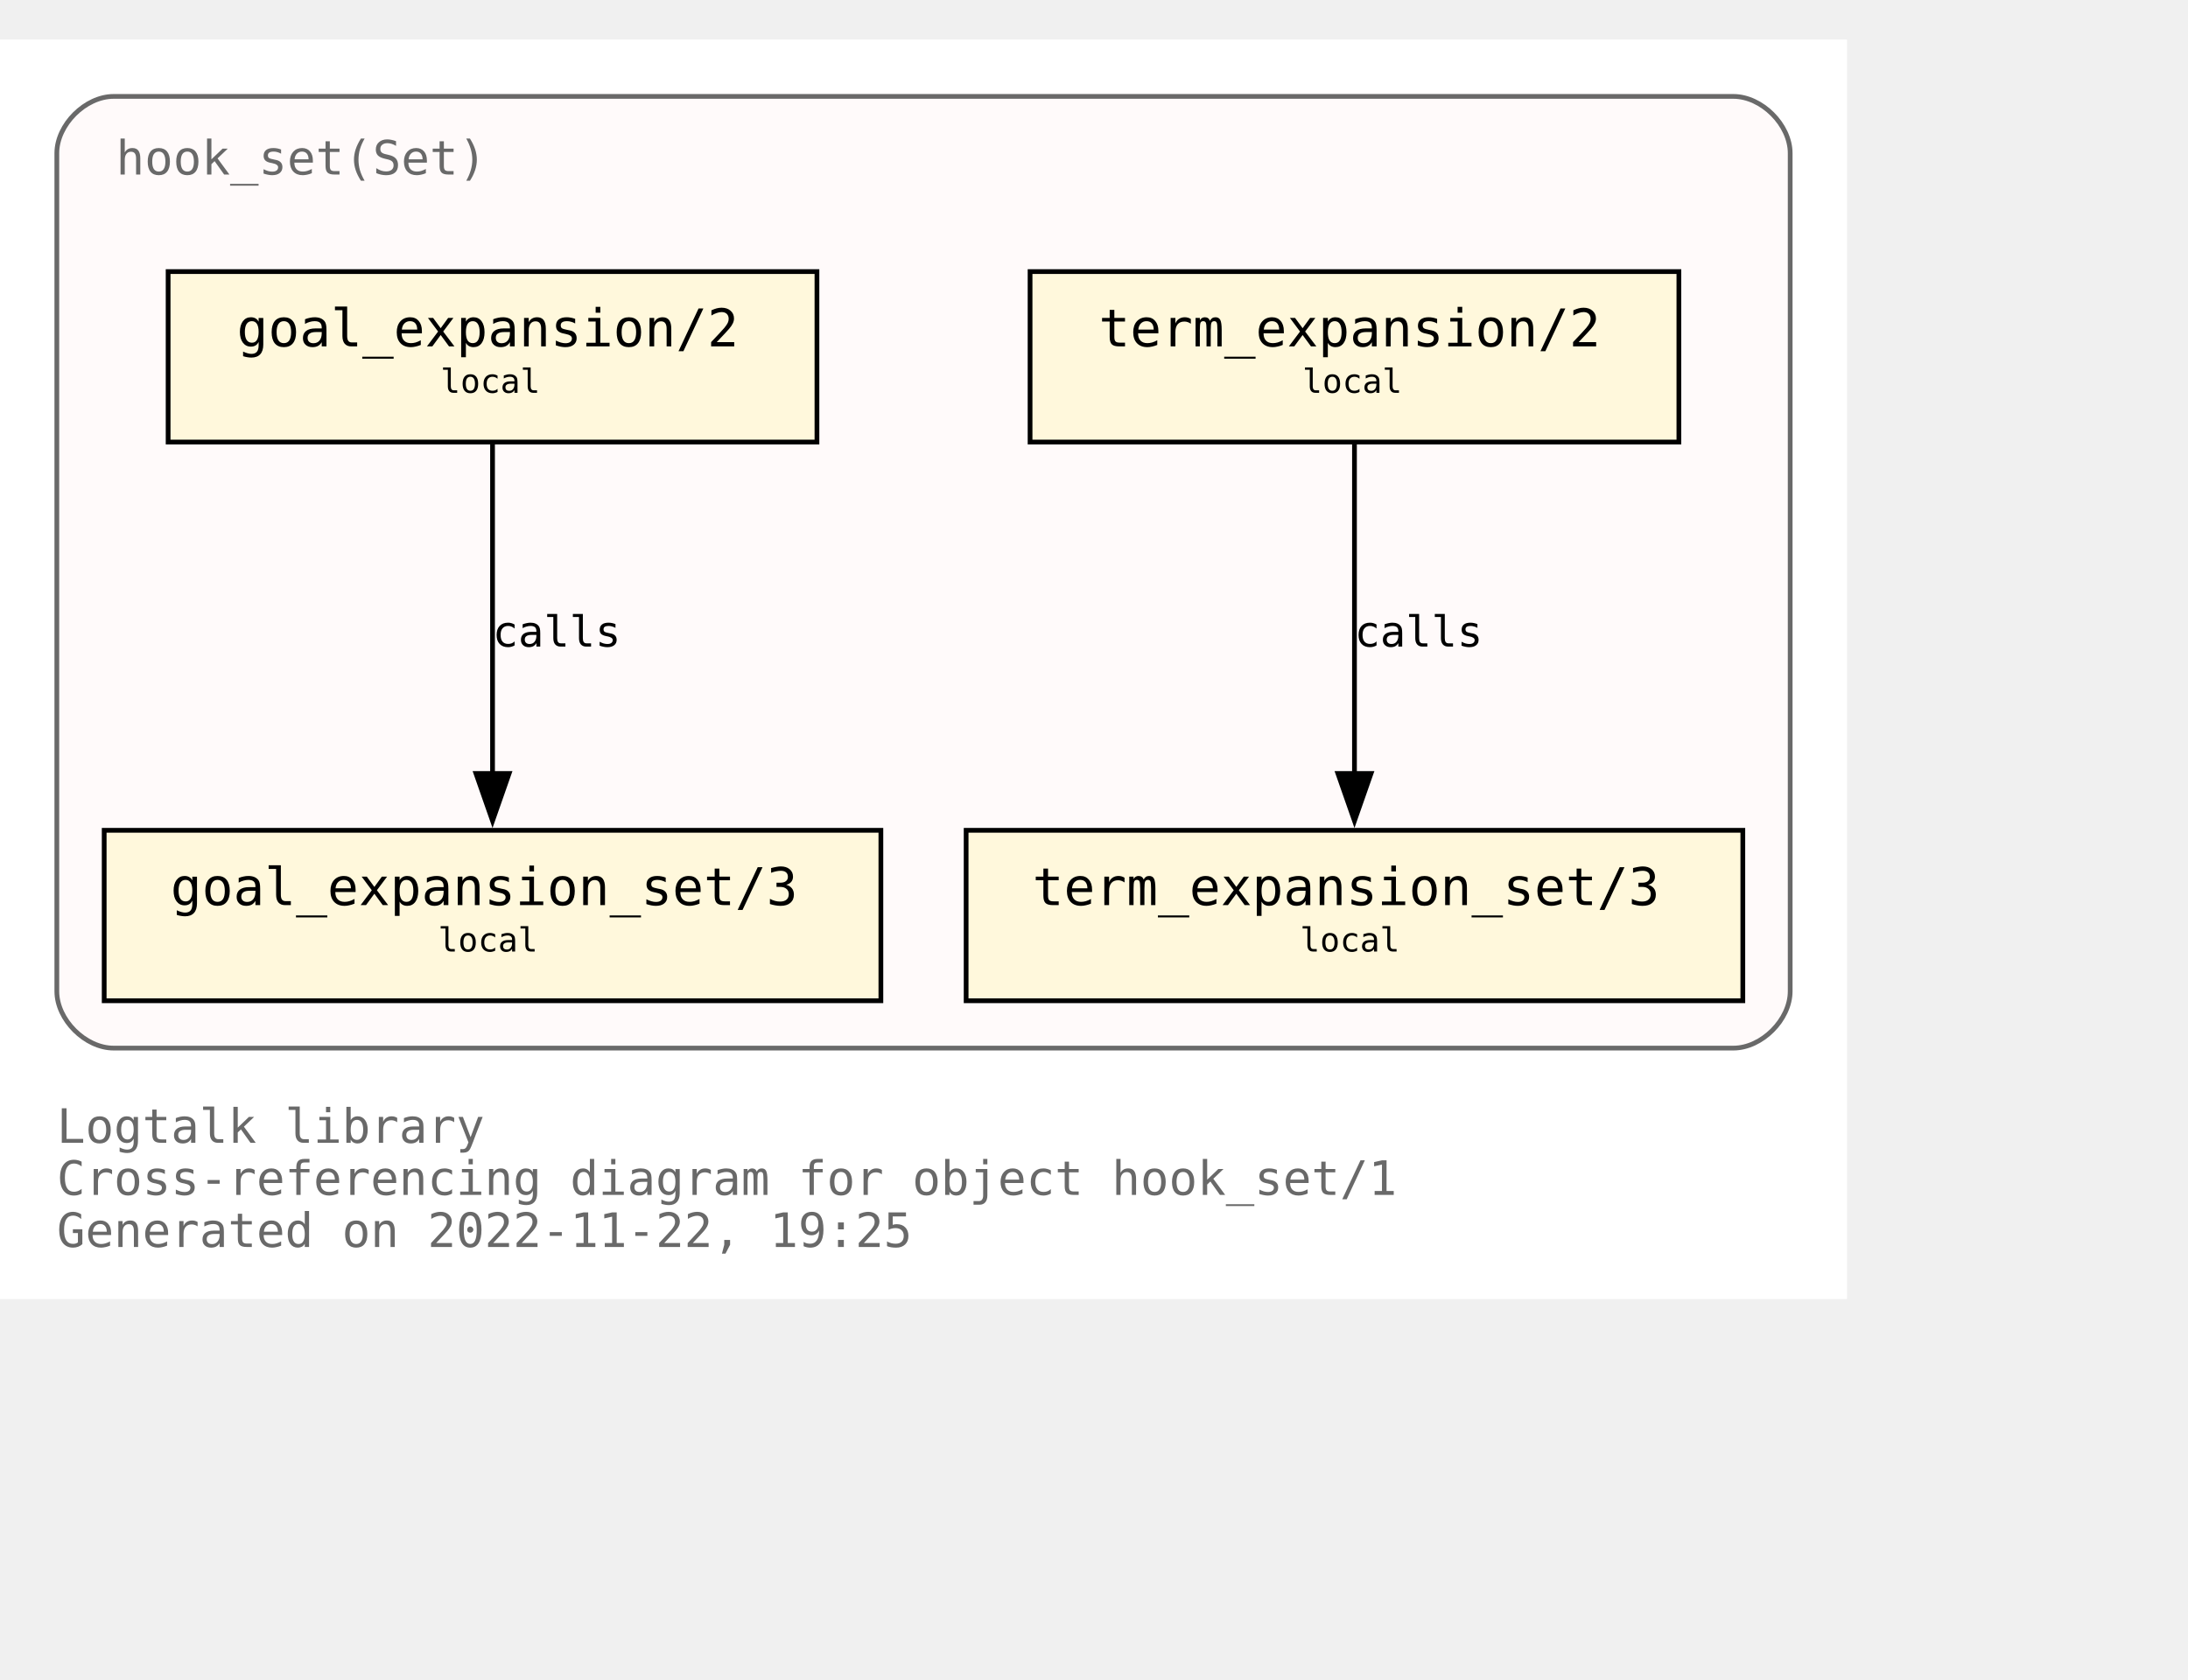
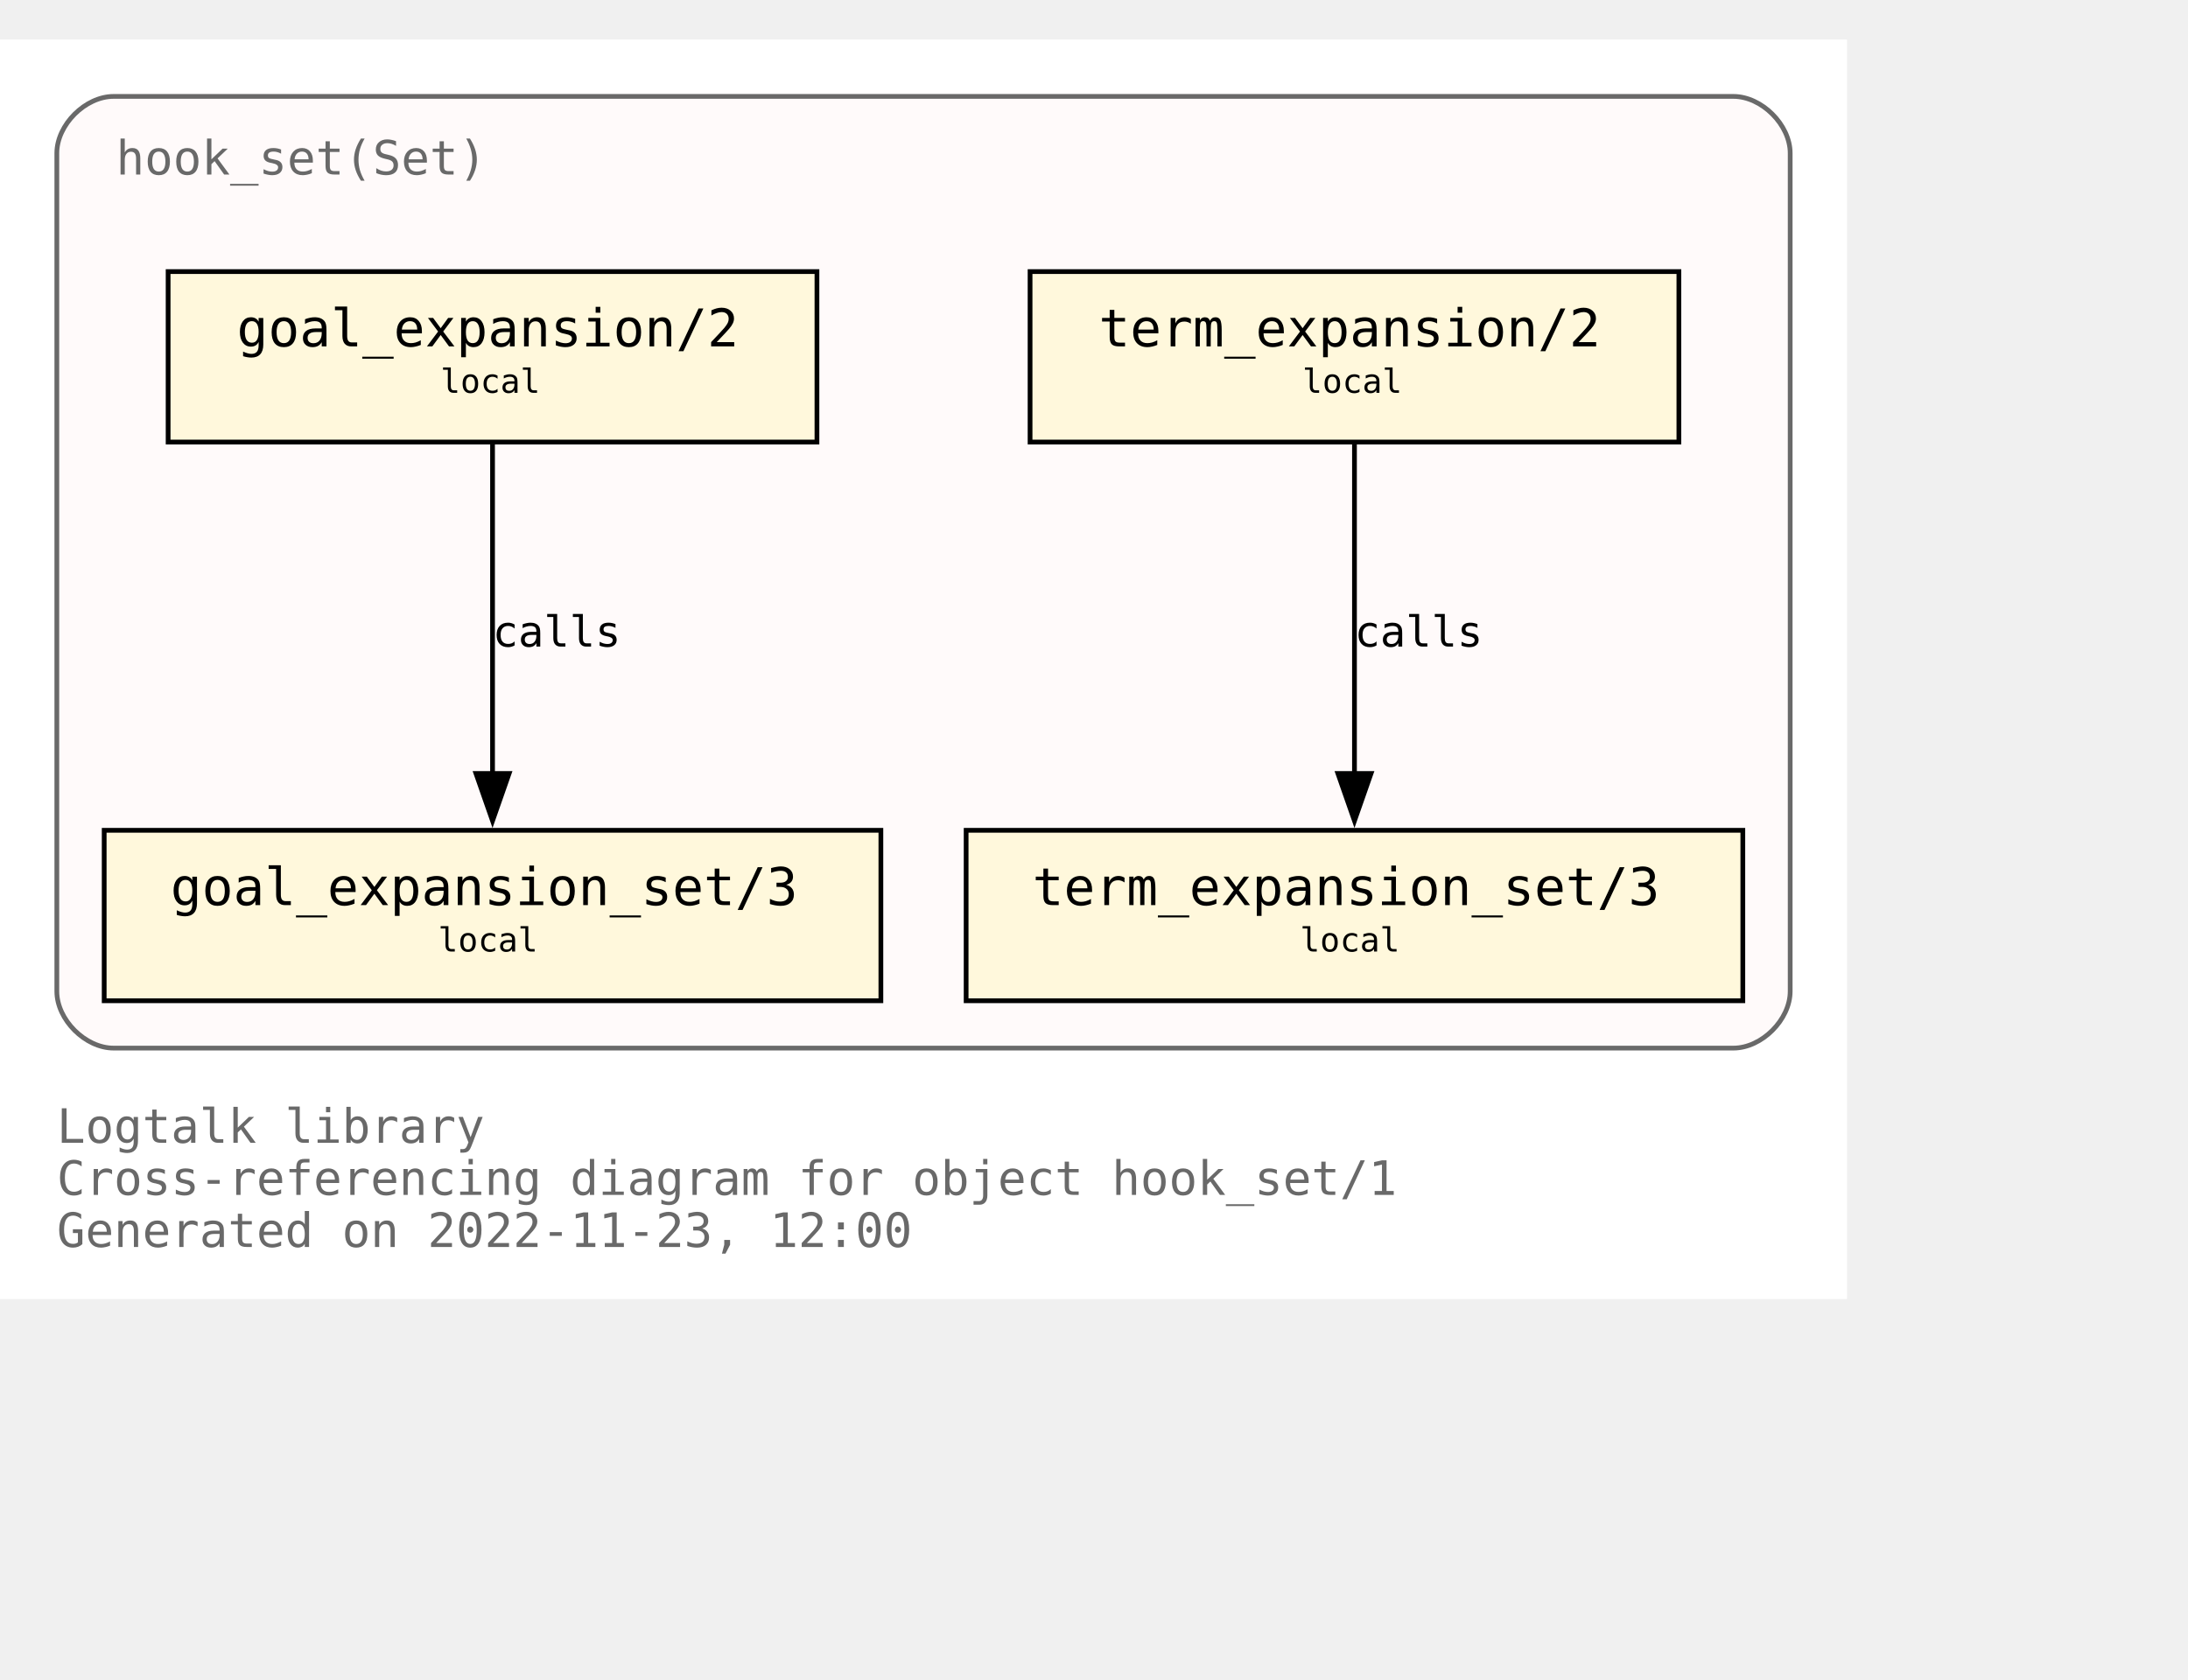
<svg xmlns="http://www.w3.org/2000/svg" xmlns:xlink="http://www.w3.org/1999/xlink" width="534pt" height="410pt" viewBox="72.00 72.00 462.00 338.00">
  <g id="graph0" class="graph" transform="scale(1 1) rotate(0) translate(76 334)">
    <polygon fill="white" stroke="none" points="-4,4 -4,-262 386,-262 386,4 -4,4" />
    <text text-anchor="start" x="8" y="-29" font-family="Monospace" font-size="10.00" fill="dimgray">Logtalk library</text>
    <text text-anchor="start" x="8" y="-18" font-family="Monospace" font-size="10.00" fill="dimgray">Cross-referencing diagram for object hook_set/1</text>
-     <text text-anchor="start" x="8" y="-7" font-family="Monospace" font-size="10.00" fill="dimgray">Generated on 2022-11-22, 19:25</text>
+     <text text-anchor="start" x="8" y="-7" font-family="Monospace" font-size="10.00" fill="dimgray">Generated on 2022-11-23, 12:00</text>
    <g id="clust1" class="cluster">
      <g id="a_clust1">
        <a xlink:title="hook_set(Set)">
          <path fill="snow" stroke="dimgray" d="M20,-49C20,-49 362,-49 362,-49 368,-49 374,-55 374,-61 374,-61 374,-238 374,-238 374,-244 368,-250 362,-250 362,-250 20,-250 20,-250 14,-250 8,-244 8,-238 8,-238 8,-61 8,-61 8,-55 14,-49 20,-49" />
          <g id="a_clust1_0">
-             <a xlink:href="https://github.com/LogtalkDotOrg/logtalk3/tree/93a8e9159871681b57737c0397e583884154f241/library/hook_flows/hook_set.lgt" xlink:title="https://github.com/LogtalkDotOrg/logtalk3/tree/93a8e9159871681b57737c0397e583884154f241/library/hook_flows/hook_set.lgt">
+             <a xlink:href="https://github.com/LogtalkDotOrg/logtalk3/tree/cd61c3fd24132fe623c8cc3848886dfb8fce7c90/library/hook_flows/hook_set.lgt" xlink:title="https://github.com/LogtalkDotOrg/logtalk3/tree/cd61c3fd24132fe623c8cc3848886dfb8fce7c90/library/hook_flows/hook_set.lgt">
              <text text-anchor="start" x="20.5" y="-233.5" font-family="Monospace" font-size="10.00" fill="dimgray">hook_set(Set)</text>
            </a>
          </g>
        </a>
      </g>
    </g>
    <g id="node1" class="node">
      <g id="a_node1">
-         <a xlink:href="https://github.com/LogtalkDotOrg/logtalk3/tree/93a8e9159871681b57737c0397e583884154f241/library/hook_flows/hook_set.lgt#L40" xlink:title="https://github.com/LogtalkDotOrg/logtalk3/tree/93a8e9159871681b57737c0397e583884154f241/library/hook_flows/hook_set.lgt#L40">
+         <a xlink:href="https://github.com/LogtalkDotOrg/logtalk3/tree/cd61c3fd24132fe623c8cc3848886dfb8fce7c90/library/hook_flows/hook_set.lgt#L40" xlink:title="https://github.com/LogtalkDotOrg/logtalk3/tree/cd61c3fd24132fe623c8cc3848886dfb8fce7c90/library/hook_flows/hook_set.lgt#L40">
          <polygon fill="cornsilk" stroke="black" points="350.5,-213 213.5,-213 213.5,-177 350.5,-177 350.5,-213" />
          <text text-anchor="start" x="222" y="-197.8" font-family="Monospace" font-size="9.00"> </text>
          <text text-anchor="start" x="228" y="-197.2" font-family="Monospace" font-size="11.00">term_expansion/2</text>
          <text text-anchor="start" x="337" y="-197.8" font-family="Monospace" font-size="9.00"> </text>
          <text text-anchor="start" x="222" y="-186.8" font-family="Monospace" font-size="9.00"> </text>
          <text text-anchor="start" x="271" y="-187.4" font-family="Monospace" font-size="7.00">local</text>
          <text text-anchor="start" x="337" y="-186.8" font-family="Monospace" font-size="9.00"> </text>
        </a>
      </g>
    </g>
    <g id="node2" class="node">
      <g id="a_node2">
-         <a xlink:href="https://github.com/LogtalkDotOrg/logtalk3/tree/93a8e9159871681b57737c0397e583884154f241/library/hook_flows/hook_set.lgt#L44" xlink:title="https://github.com/LogtalkDotOrg/logtalk3/tree/93a8e9159871681b57737c0397e583884154f241/library/hook_flows/hook_set.lgt#L44">
+         <a xlink:href="https://github.com/LogtalkDotOrg/logtalk3/tree/cd61c3fd24132fe623c8cc3848886dfb8fce7c90/library/hook_flows/hook_set.lgt#L44" xlink:title="https://github.com/LogtalkDotOrg/logtalk3/tree/cd61c3fd24132fe623c8cc3848886dfb8fce7c90/library/hook_flows/hook_set.lgt#L44">
          <polygon fill="cornsilk" stroke="black" points="364,-95 200,-95 200,-59 364,-59 364,-95" />
          <text text-anchor="start" x="208" y="-79.8" font-family="Monospace" font-size="9.00"> </text>
          <text text-anchor="start" x="214" y="-79.2" font-family="Monospace" font-size="11.00">term_expansion_set/3</text>
          <text text-anchor="start" x="350" y="-79.8" font-family="Monospace" font-size="9.00"> </text>
          <text text-anchor="start" x="208" y="-68.8" font-family="Monospace" font-size="9.00"> </text>
          <text text-anchor="start" x="270.5" y="-69.4" font-family="Monospace" font-size="7.00">local</text>
          <text text-anchor="start" x="350" y="-68.8" font-family="Monospace" font-size="9.00"> </text>
        </a>
      </g>
    </g>
    <g id="edge1" class="edge">
      <g id="a_edge1">
-         <a xlink:href="https://github.com/LogtalkDotOrg/logtalk3/tree/93a8e9159871681b57737c0397e583884154f241/library/hook_flows/hook_set.lgt#L40" xlink:title="calls">
+         <a xlink:href="https://github.com/LogtalkDotOrg/logtalk3/tree/cd61c3fd24132fe623c8cc3848886dfb8fce7c90/library/hook_flows/hook_set.lgt#L40" xlink:title="calls">
          <path fill="none" stroke="black" d="M282,-176.63C282,-158.18 282,-128.7 282,-106.77" />
          <polygon fill="black" stroke="black" points="285.5,-107 282,-97 278.5,-107 285.5,-107" />
        </a>
      </g>
      <g id="a_edge1-label">
-         <a xlink:href="https://github.com/LogtalkDotOrg/logtalk3/tree/93a8e9159871681b57737c0397e583884154f241/library/hook_flows/hook_set.lgt#L40" xlink:title="https://github.com/LogtalkDotOrg/logtalk3/tree/93a8e9159871681b57737c0397e583884154f241/library/hook_flows/hook_set.lgt#L40">
+         <a xlink:href="https://github.com/LogtalkDotOrg/logtalk3/tree/cd61c3fd24132fe623c8cc3848886dfb8fce7c90/library/hook_flows/hook_set.lgt#L40" xlink:title="https://github.com/LogtalkDotOrg/logtalk3/tree/cd61c3fd24132fe623c8cc3848886dfb8fce7c90/library/hook_flows/hook_set.lgt#L40">
          <text text-anchor="start" x="282" y="-133.8" font-family="Monospace" font-size="9.00">calls</text>
        </a>
      </g>
    </g>
    <g id="node3" class="node">
      <g id="a_node3">
-         <a xlink:href="https://github.com/LogtalkDotOrg/logtalk3/tree/93a8e9159871681b57737c0397e583884154f241/library/hook_flows/hook_set.lgt#L51" xlink:title="https://github.com/LogtalkDotOrg/logtalk3/tree/93a8e9159871681b57737c0397e583884154f241/library/hook_flows/hook_set.lgt#L51">
+         <a xlink:href="https://github.com/LogtalkDotOrg/logtalk3/tree/cd61c3fd24132fe623c8cc3848886dfb8fce7c90/library/hook_flows/hook_set.lgt#L51" xlink:title="https://github.com/LogtalkDotOrg/logtalk3/tree/cd61c3fd24132fe623c8cc3848886dfb8fce7c90/library/hook_flows/hook_set.lgt#L51">
          <polygon fill="cornsilk" stroke="black" points="168.5,-213 31.5,-213 31.5,-177 168.5,-177 168.5,-213" />
          <text text-anchor="start" x="40" y="-197.8" font-family="Monospace" font-size="9.00"> </text>
          <text text-anchor="start" x="46" y="-197.2" font-family="Monospace" font-size="11.00">goal_expansion/2</text>
          <text text-anchor="start" x="155" y="-197.8" font-family="Monospace" font-size="9.00"> </text>
          <text text-anchor="start" x="40" y="-186.8" font-family="Monospace" font-size="9.00"> </text>
          <text text-anchor="start" x="89" y="-187.4" font-family="Monospace" font-size="7.00">local</text>
          <text text-anchor="start" x="155" y="-186.8" font-family="Monospace" font-size="9.00"> </text>
        </a>
      </g>
    </g>
    <g id="node4" class="node">
      <g id="a_node4">
-         <a xlink:href="https://github.com/LogtalkDotOrg/logtalk3/tree/93a8e9159871681b57737c0397e583884154f241/library/hook_flows/hook_set.lgt#L55" xlink:title="https://github.com/LogtalkDotOrg/logtalk3/tree/93a8e9159871681b57737c0397e583884154f241/library/hook_flows/hook_set.lgt#L55">
+         <a xlink:href="https://github.com/LogtalkDotOrg/logtalk3/tree/cd61c3fd24132fe623c8cc3848886dfb8fce7c90/library/hook_flows/hook_set.lgt#L55" xlink:title="https://github.com/LogtalkDotOrg/logtalk3/tree/cd61c3fd24132fe623c8cc3848886dfb8fce7c90/library/hook_flows/hook_set.lgt#L55">
          <polygon fill="cornsilk" stroke="black" points="182,-95 18,-95 18,-59 182,-59 182,-95" />
          <text text-anchor="start" x="26" y="-79.8" font-family="Monospace" font-size="9.00"> </text>
          <text text-anchor="start" x="32" y="-79.2" font-family="Monospace" font-size="11.00">goal_expansion_set/3</text>
          <text text-anchor="start" x="168" y="-79.8" font-family="Monospace" font-size="9.00"> </text>
          <text text-anchor="start" x="26" y="-68.8" font-family="Monospace" font-size="9.00"> </text>
          <text text-anchor="start" x="88.5" y="-69.4" font-family="Monospace" font-size="7.00">local</text>
          <text text-anchor="start" x="168" y="-68.8" font-family="Monospace" font-size="9.00"> </text>
        </a>
      </g>
    </g>
    <g id="edge2" class="edge">
      <g id="a_edge2">
-         <a xlink:href="https://github.com/LogtalkDotOrg/logtalk3/tree/93a8e9159871681b57737c0397e583884154f241/library/hook_flows/hook_set.lgt#L51" xlink:title="calls">
+         <a xlink:href="https://github.com/LogtalkDotOrg/logtalk3/tree/cd61c3fd24132fe623c8cc3848886dfb8fce7c90/library/hook_flows/hook_set.lgt#L51" xlink:title="calls">
          <path fill="none" stroke="black" d="M100,-176.63C100,-158.18 100,-128.7 100,-106.77" />
          <polygon fill="black" stroke="black" points="103.5,-107 100,-97 96.5,-107 103.5,-107" />
        </a>
      </g>
      <g id="a_edge2-label">
-         <a xlink:href="https://github.com/LogtalkDotOrg/logtalk3/tree/93a8e9159871681b57737c0397e583884154f241/library/hook_flows/hook_set.lgt#L51" xlink:title="https://github.com/LogtalkDotOrg/logtalk3/tree/93a8e9159871681b57737c0397e583884154f241/library/hook_flows/hook_set.lgt#L51">
+         <a xlink:href="https://github.com/LogtalkDotOrg/logtalk3/tree/cd61c3fd24132fe623c8cc3848886dfb8fce7c90/library/hook_flows/hook_set.lgt#L51" xlink:title="https://github.com/LogtalkDotOrg/logtalk3/tree/cd61c3fd24132fe623c8cc3848886dfb8fce7c90/library/hook_flows/hook_set.lgt#L51">
          <text text-anchor="start" x="100" y="-133.8" font-family="Monospace" font-size="9.00">calls</text>
        </a>
      </g>
    </g>
  </g>
</svg>
